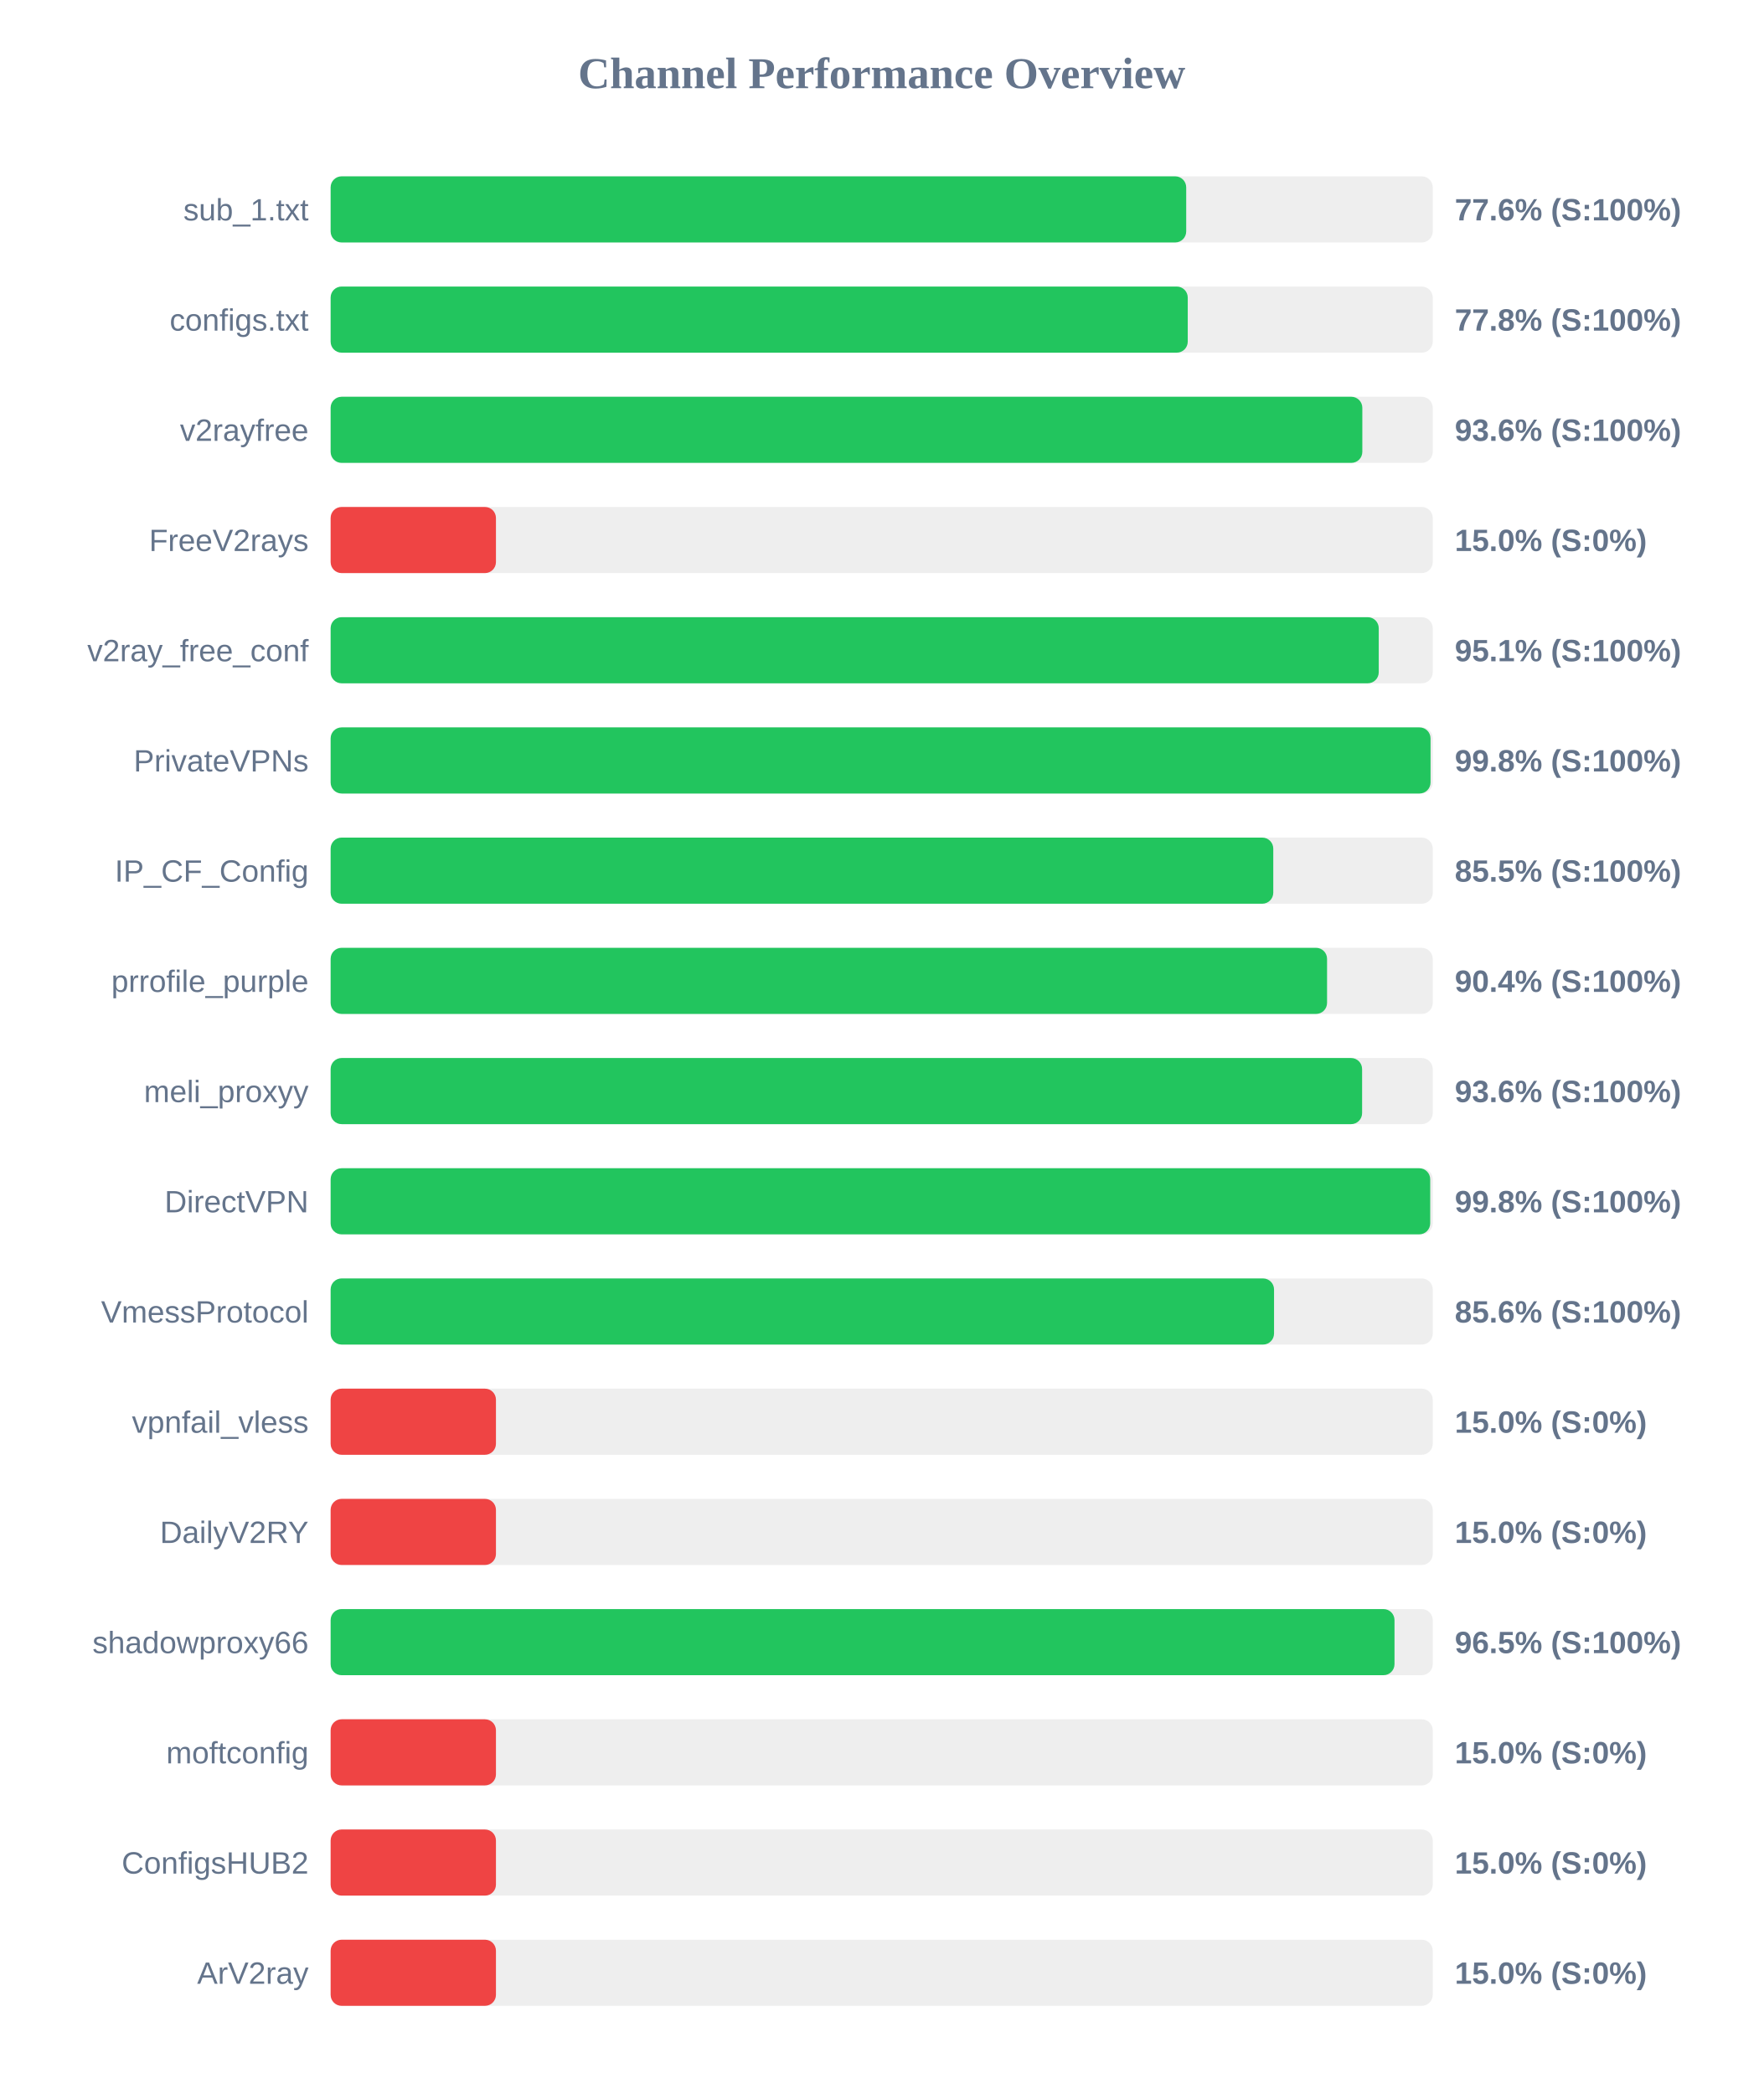
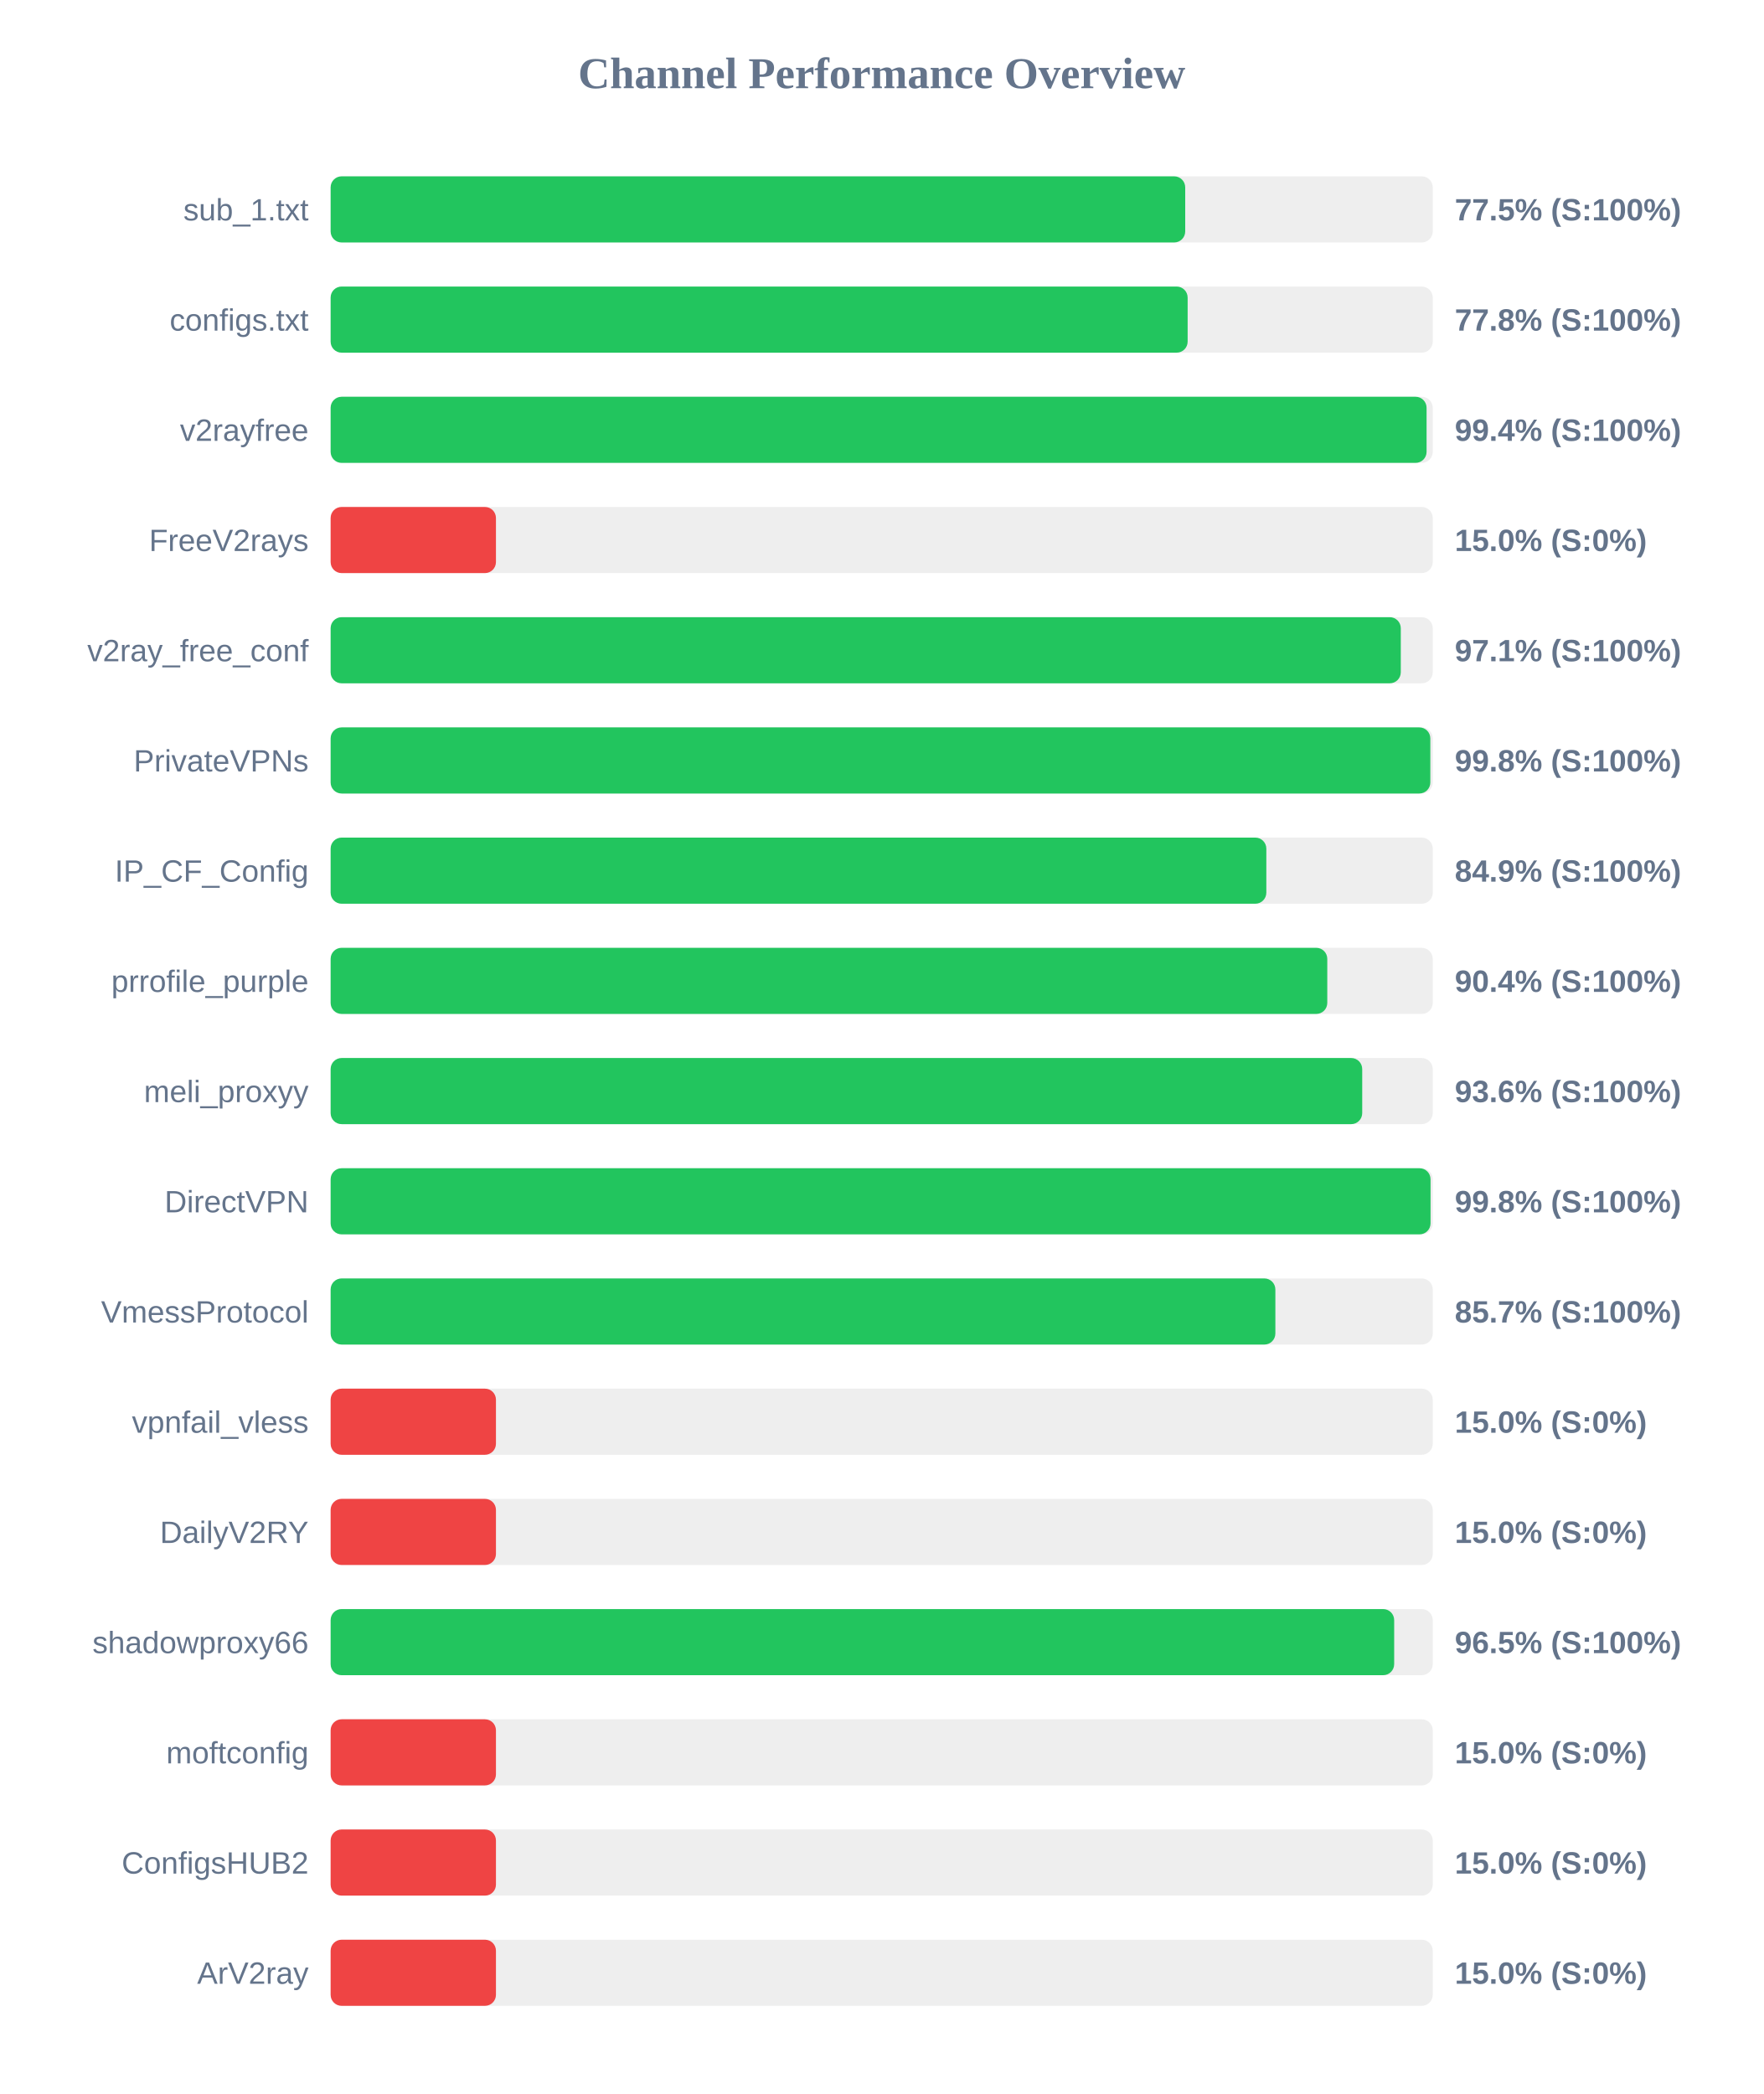
<svg xmlns="http://www.w3.org/2000/svg" width="800" height="950" version="1.1">
  <style>
        .row { font: 14px Arial; fill: #64748b; }
        .score { font: bold 14px Arial; fill: #64748b; }
    </style>
  <text x="400" y="40" text-anchor="middle" font-size="20px" font-weight="bold" fill="#64748b">Channel Performance Overview</text>
  <rect x="150" y="80" width="500" height="30" fill="#eee" rx="5" />
-   <rect x="150" y="80" width="388.15" height="30" fill="#22c55e" rx="5" />
+   <rect x="150" y="80" width="387.7" height="30" fill="#22c55e" rx="5" />
  <text x="140" y="100" text-anchor="end" class="row">sub_1.txt</text>
-   <text x="660" y="100" text-anchor="start" class="score">77.6% (S:100%)</text>
+   <text x="660" y="100" text-anchor="start" class="score">77.5% (S:100%)</text>
  <rect x="150" y="130" width="500" height="30" fill="#eee" rx="5" />
-   <rect x="150" y="130" width="388.85" height="30" fill="#22c55e" rx="5" />
+   <rect x="150" y="130" width="388.8" height="30" fill="#22c55e" rx="5" />
  <text x="140" y="150" text-anchor="end" class="row">configs.txt</text>
  <text x="660" y="150" text-anchor="start" class="score">77.8% (S:100%)</text>
  <rect x="150" y="180" width="500" height="30" fill="#eee" rx="5" />
-   <rect x="150" y="180" width="468.05" height="30" fill="#22c55e" rx="5" />
+   <rect x="150" y="180" width="497.2" height="30" fill="#22c55e" rx="5" />
  <text x="140" y="200" text-anchor="end" class="row">v2rayfree</text>
-   <text x="660" y="200" text-anchor="start" class="score">93.6% (S:100%)</text>
+   <text x="660" y="200" text-anchor="start" class="score">99.4% (S:100%)</text>
  <rect x="150" y="230" width="500" height="30" fill="#eee" rx="5" />
  <rect x="150" y="230" width="75.0" height="30" fill="#ef4444" rx="5" />
  <text x="140" y="250" text-anchor="end" class="row">FreeV2rays</text>
  <text x="660" y="250" text-anchor="start" class="score">15.0% (S:0%)</text>
  <rect x="150" y="280" width="500" height="30" fill="#eee" rx="5" />
-   <rect x="150" y="280" width="475.5" height="30" fill="#22c55e" rx="5" />
+   <rect x="150" y="280" width="485.5" height="30" fill="#22c55e" rx="5" />
  <text x="140" y="300" text-anchor="end" class="row">v2ray_free_conf</text>
-   <text x="660" y="300" text-anchor="start" class="score">95.1% (S:100%)</text>
+   <text x="660" y="300" text-anchor="start" class="score">97.1% (S:100%)</text>
  <rect x="150" y="330" width="500" height="30" fill="#eee" rx="5" />
-   <rect x="150" y="330" width="499.0" height="30" fill="#22c55e" rx="5" />
+   <rect x="150" y="330" width="498.9" height="30" fill="#22c55e" rx="5" />
  <text x="140" y="350" text-anchor="end" class="row">PrivateVPNs</text>
  <text x="660" y="350" text-anchor="start" class="score">99.8% (S:100%)</text>
  <rect x="150" y="380" width="500" height="30" fill="#eee" rx="5" />
-   <rect x="150" y="380" width="427.65" height="30" fill="#22c55e" rx="5" />
+   <rect x="150" y="380" width="424.5" height="30" fill="#22c55e" rx="5" />
  <text x="140" y="400" text-anchor="end" class="row">IP_CF_Config</text>
-   <text x="660" y="400" text-anchor="start" class="score">85.5% (S:100%)</text>
+   <text x="660" y="400" text-anchor="start" class="score">84.9% (S:100%)</text>
  <rect x="150" y="430" width="500" height="30" fill="#eee" rx="5" />
-   <rect x="150" y="430" width="452.05" height="30" fill="#22c55e" rx="5" />
+   <rect x="150" y="430" width="452.15" height="30" fill="#22c55e" rx="5" />
  <text x="140" y="450" text-anchor="end" class="row">prrofile_purple</text>
  <text x="660" y="450" text-anchor="start" class="score">90.4% (S:100%)</text>
  <rect x="150" y="480" width="500" height="30" fill="#eee" rx="5" />
-   <rect x="150" y="480" width="467.95" height="30" fill="#22c55e" rx="5" />
+   <rect x="150" y="480" width="468.0" height="30" fill="#22c55e" rx="5" />
  <text x="140" y="500" text-anchor="end" class="row">meli_proxyy</text>
  <text x="660" y="500" text-anchor="start" class="score">93.6% (S:100%)</text>
  <rect x="150" y="530" width="500" height="30" fill="#eee" rx="5" />
-   <rect x="150" y="530" width="498.85" height="30" fill="#22c55e" rx="5" />
+   <rect x="150" y="530" width="499.0" height="30" fill="#22c55e" rx="5" />
  <text x="140" y="550" text-anchor="end" class="row">DirectVPN</text>
  <text x="660" y="550" text-anchor="start" class="score">99.8% (S:100%)</text>
  <rect x="150" y="580" width="500" height="30" fill="#eee" rx="5" />
-   <rect x="150" y="580" width="428.0" height="30" fill="#22c55e" rx="5" />
+   <rect x="150" y="580" width="428.6" height="30" fill="#22c55e" rx="5" />
  <text x="140" y="600" text-anchor="end" class="row">VmessProtocol</text>
-   <text x="660" y="600" text-anchor="start" class="score">85.6% (S:100%)</text>
+   <text x="660" y="600" text-anchor="start" class="score">85.7% (S:100%)</text>
  <rect x="150" y="630" width="500" height="30" fill="#eee" rx="5" />
  <rect x="150" y="630" width="75.0" height="30" fill="#ef4444" rx="5" />
  <text x="140" y="650" text-anchor="end" class="row">vpnfail_vless</text>
  <text x="660" y="650" text-anchor="start" class="score">15.0% (S:0%)</text>
  <rect x="150" y="680" width="500" height="30" fill="#eee" rx="5" />
  <rect x="150" y="680" width="75.0" height="30" fill="#ef4444" rx="5" />
  <text x="140" y="700" text-anchor="end" class="row">DailyV2RY</text>
  <text x="660" y="700" text-anchor="start" class="score">15.0% (S:0%)</text>
  <rect x="150" y="730" width="500" height="30" fill="#eee" rx="5" />
-   <rect x="150" y="730" width="482.65" height="30" fill="#22c55e" rx="5" />
+   <rect x="150" y="730" width="482.5" height="30" fill="#22c55e" rx="5" />
  <text x="140" y="750" text-anchor="end" class="row">shadowproxy66</text>
  <text x="660" y="750" text-anchor="start" class="score">96.5% (S:100%)</text>
  <rect x="150" y="780" width="500" height="30" fill="#eee" rx="5" />
  <rect x="150" y="780" width="75.0" height="30" fill="#ef4444" rx="5" />
  <text x="140" y="800" text-anchor="end" class="row">moftconfig</text>
  <text x="660" y="800" text-anchor="start" class="score">15.0% (S:0%)</text>
  <rect x="150" y="830" width="500" height="30" fill="#eee" rx="5" />
  <rect x="150" y="830" width="75.0" height="30" fill="#ef4444" rx="5" />
  <text x="140" y="850" text-anchor="end" class="row">ConfigsHUB2</text>
  <text x="660" y="850" text-anchor="start" class="score">15.0% (S:0%)</text>
  <rect x="150" y="880" width="500" height="30" fill="#eee" rx="5" />
  <rect x="150" y="880" width="75.0" height="30" fill="#ef4444" rx="5" />
  <text x="140" y="900" text-anchor="end" class="row">ArV2ray</text>
  <text x="660" y="900" text-anchor="start" class="score">15.0% (S:0%)</text>
</svg>
